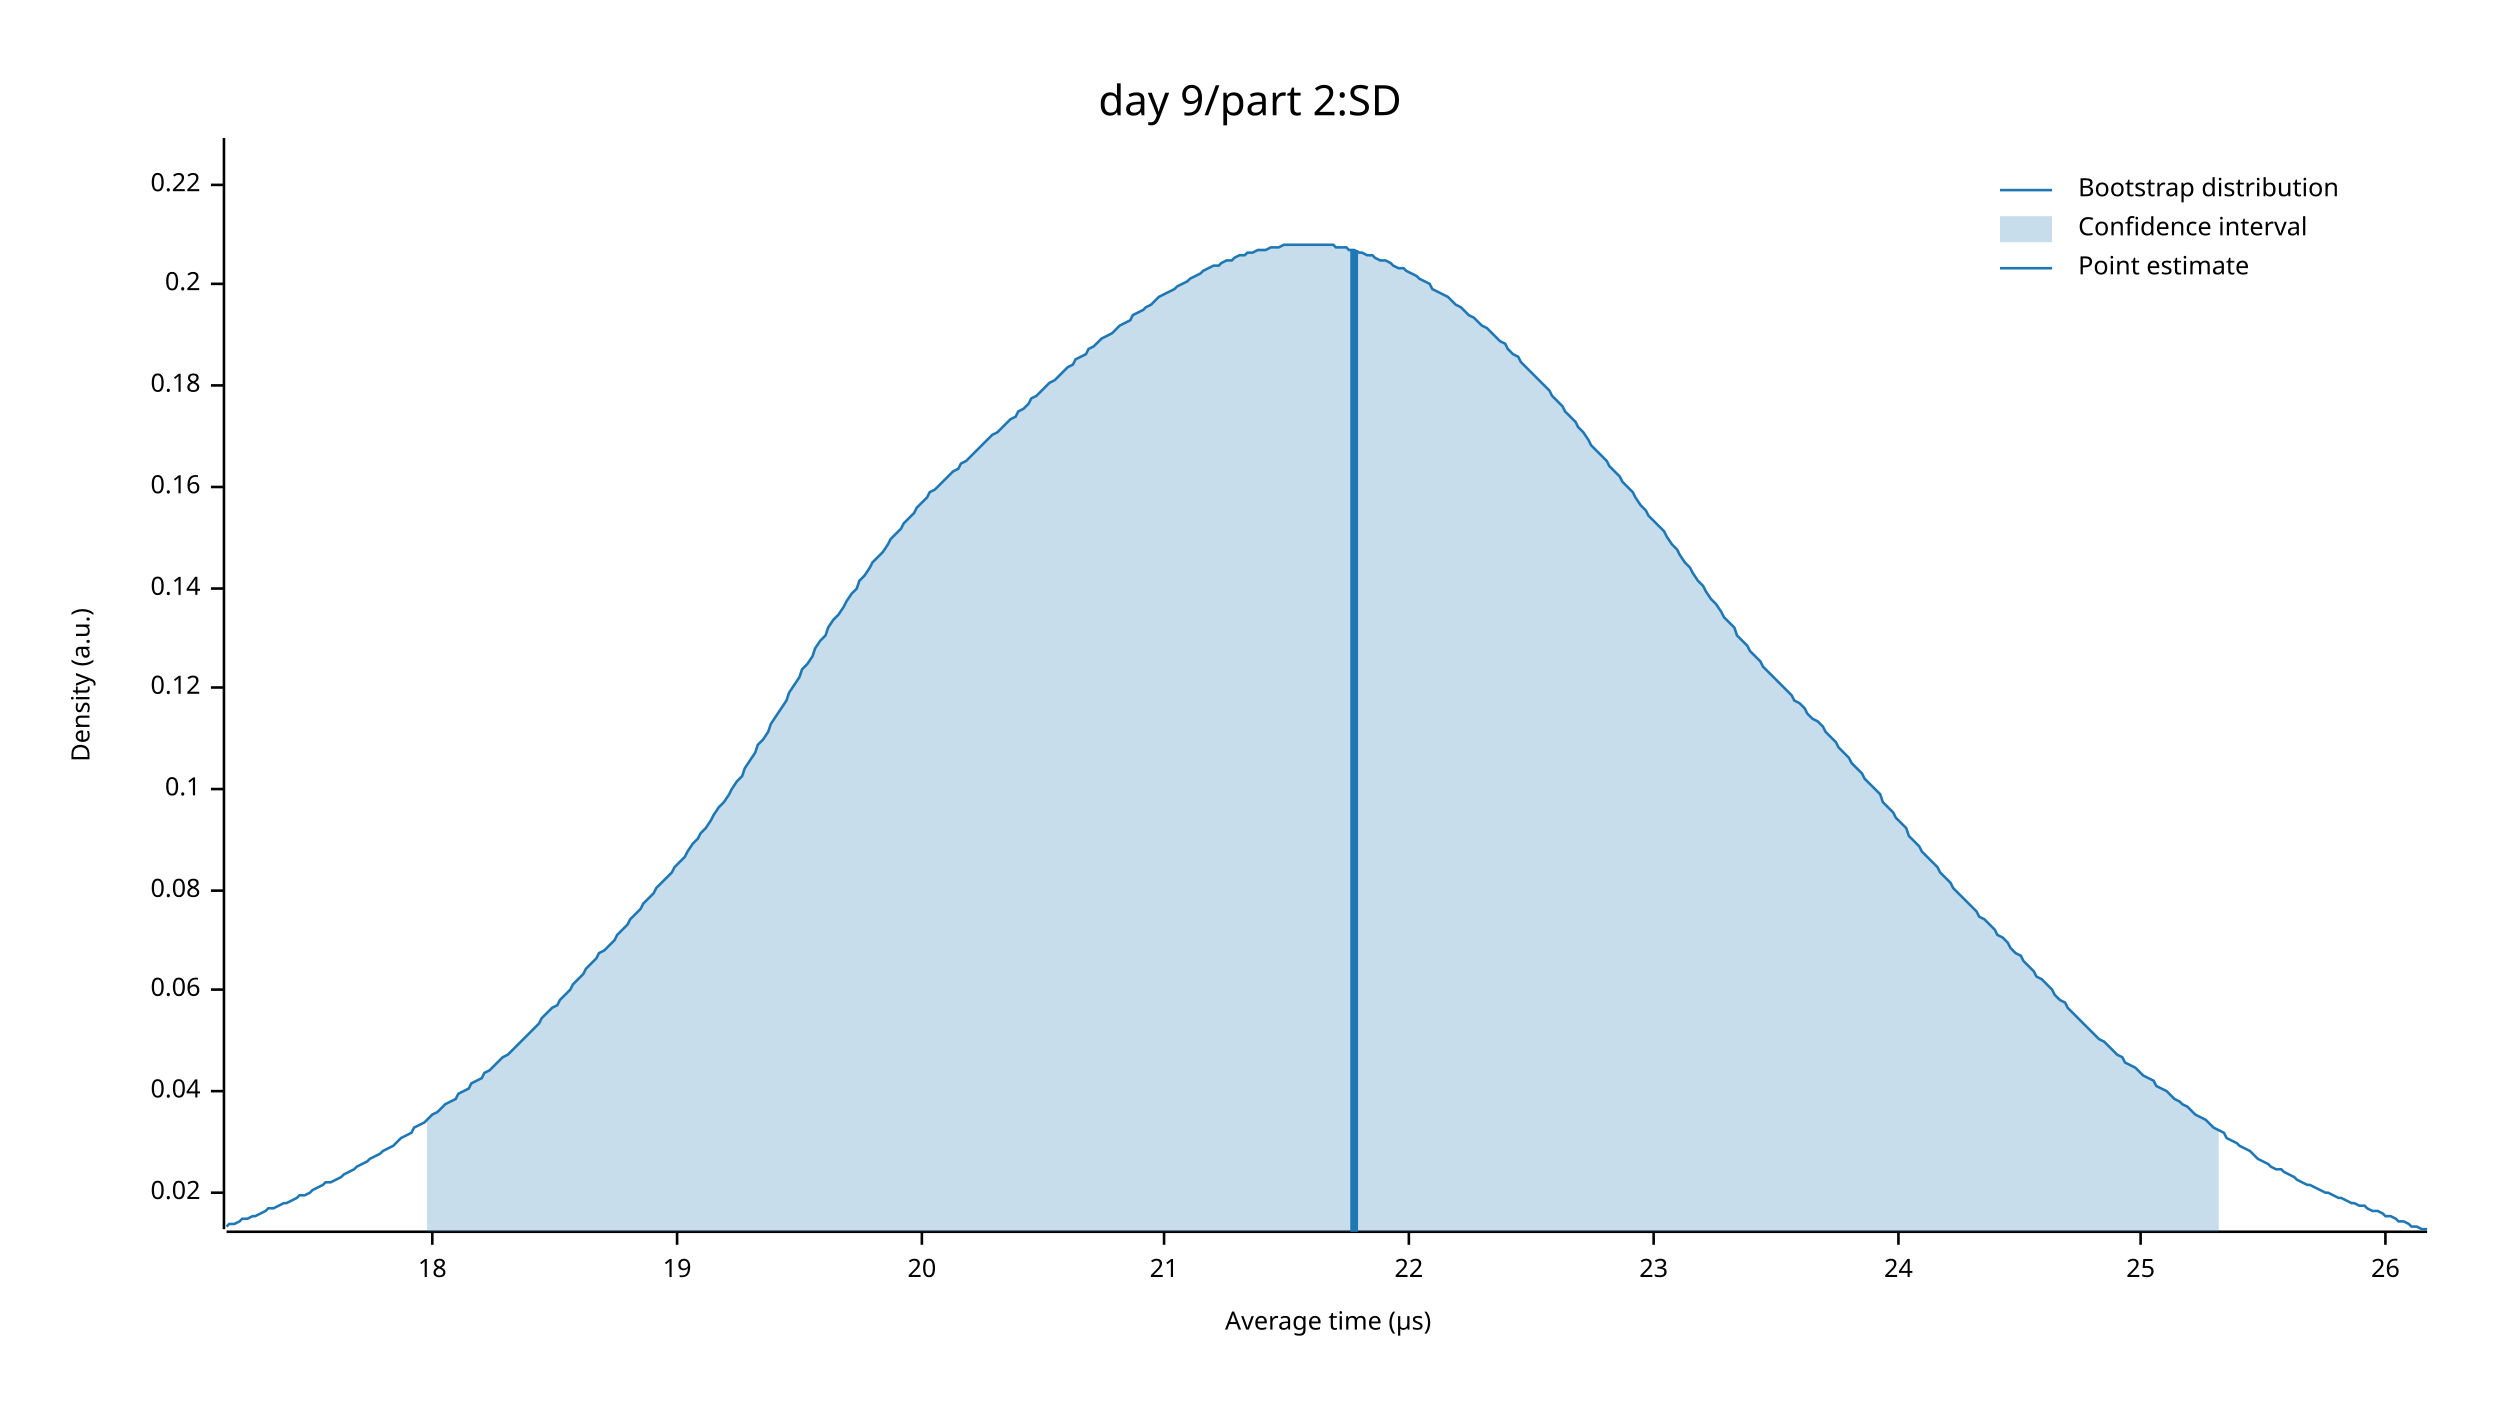
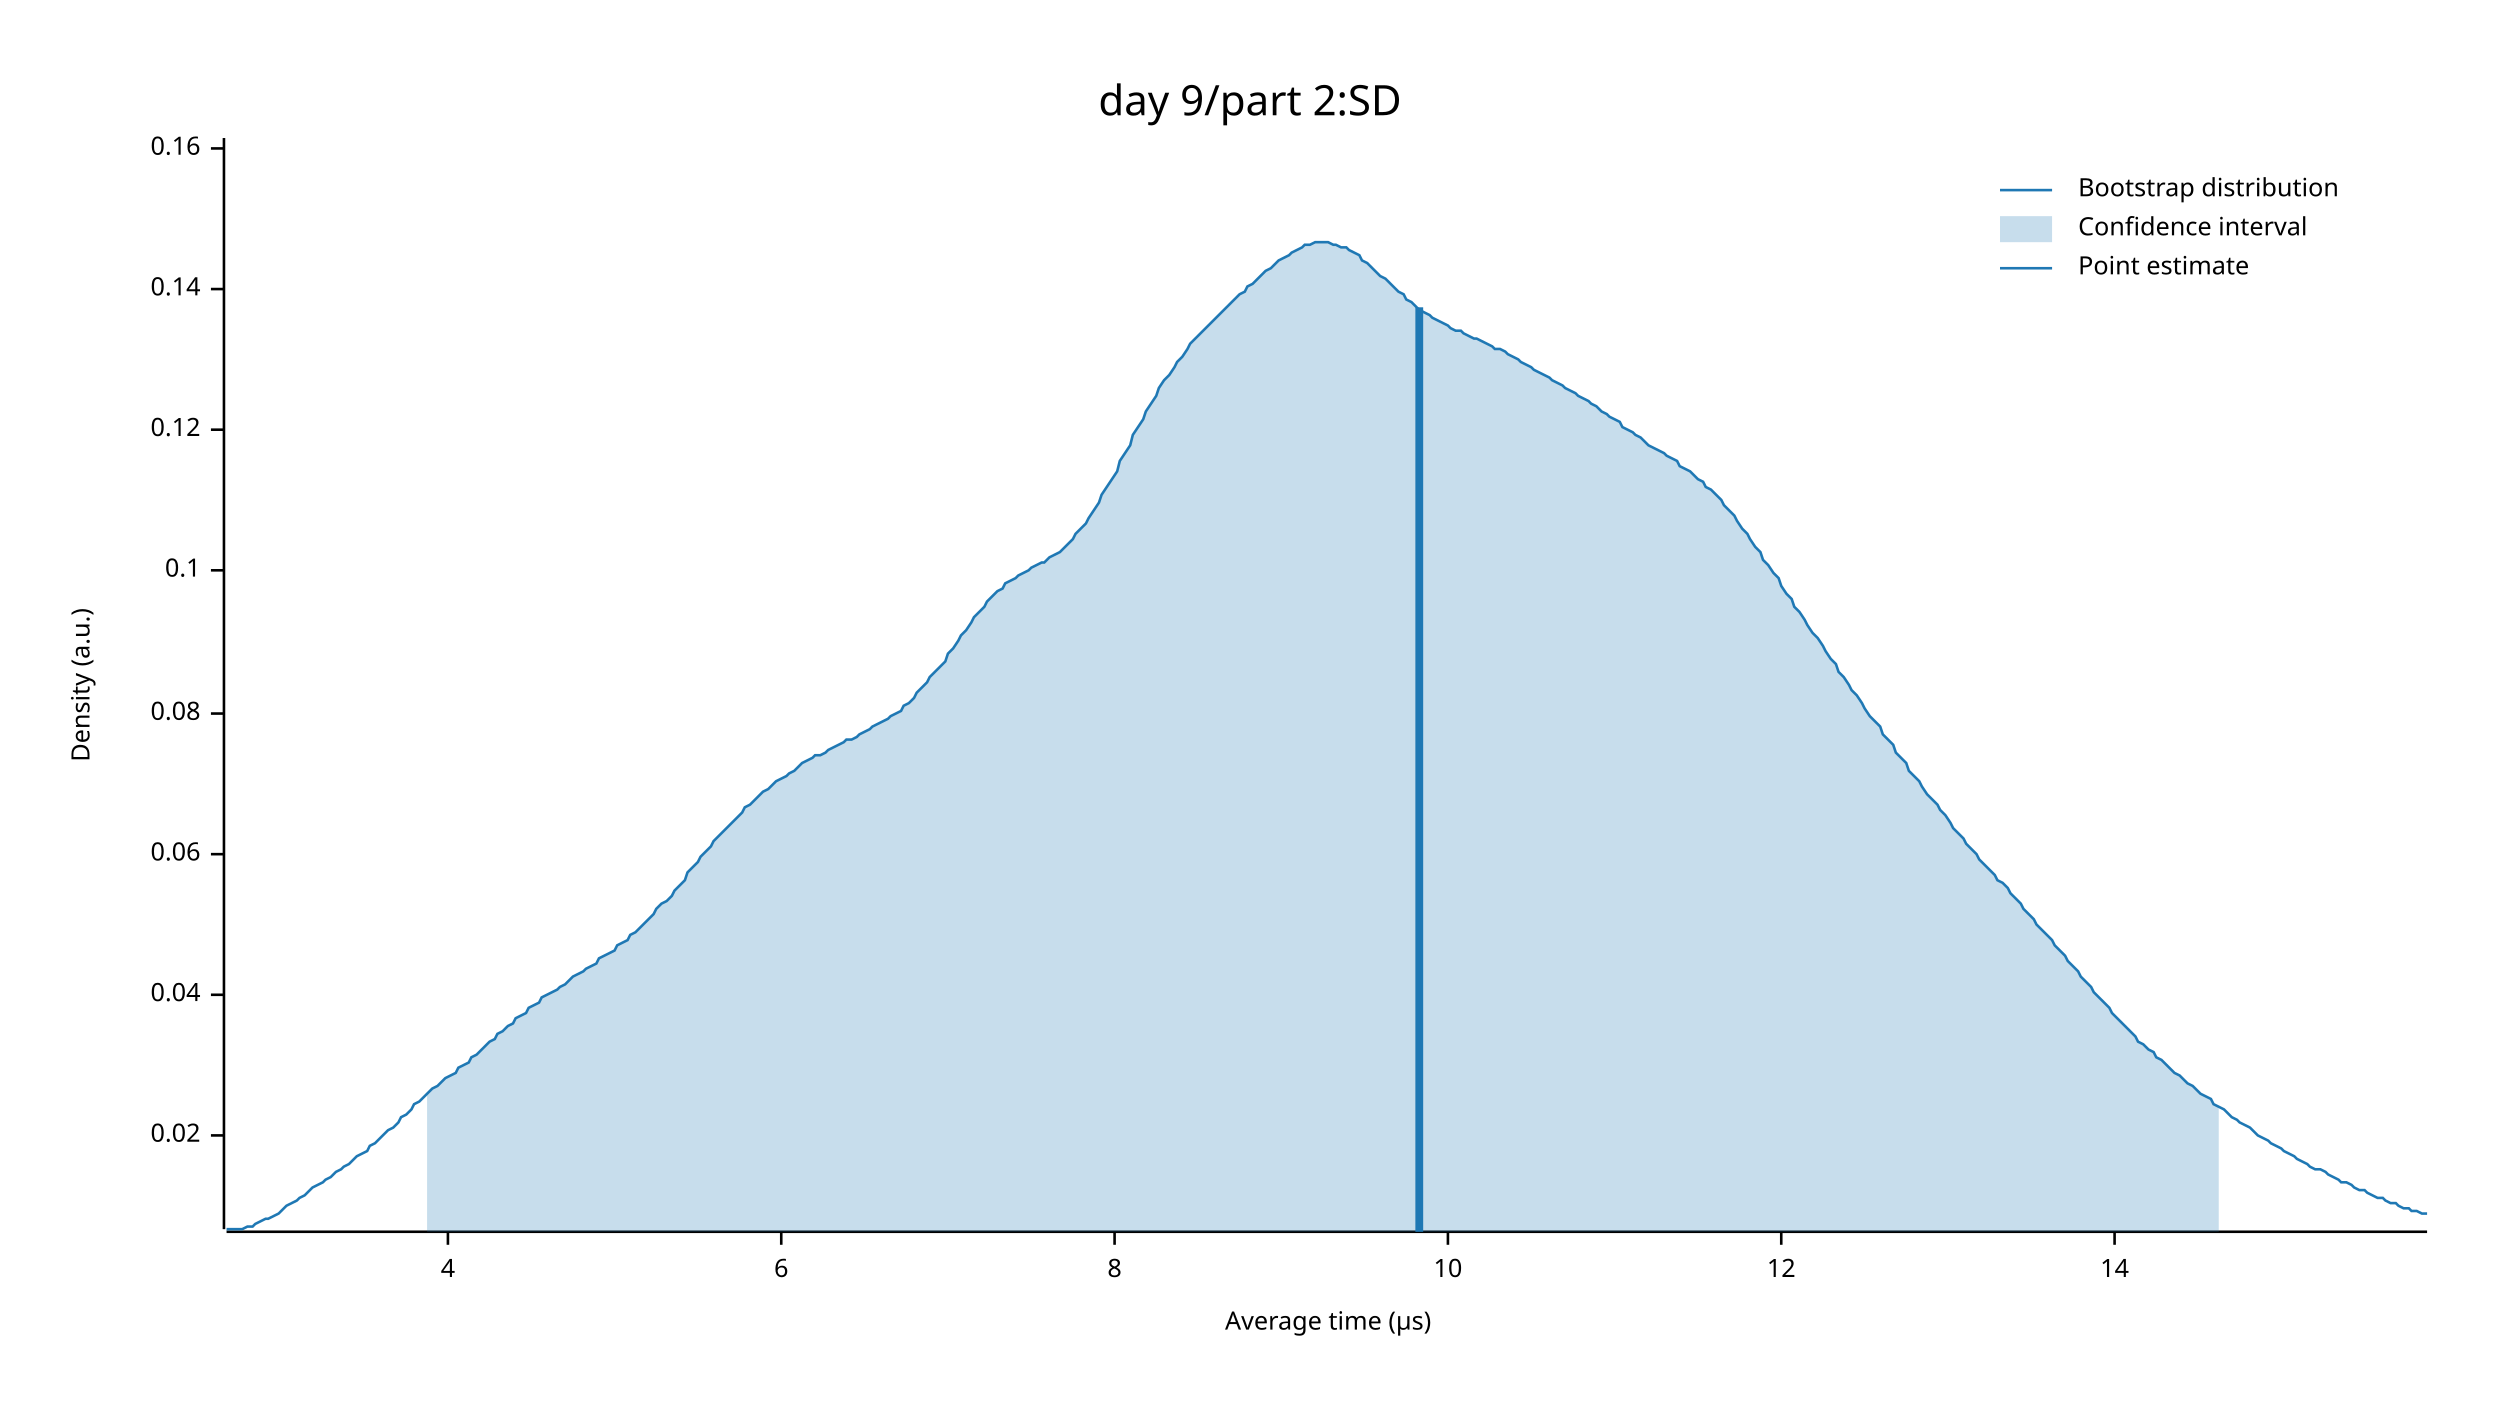
<svg xmlns="http://www.w3.org/2000/svg" width="960" height="540" viewBox="0 0 960 540">
  <text x="480" y="32" dy="0.76em" text-anchor="middle" font-family="sans-serif" font-size="16.129" opacity="1" fill="#000000">
day 9/part 2:SD
</text>
  <text x="27" y="263" dy="0.76em" text-anchor="middle" font-family="sans-serif" font-size="9.677" opacity="1" fill="#000000" transform="rotate(270, 27, 263)">
Density (a.u.)
</text>
  <text x="510" y="513" dy="-0.5ex" text-anchor="middle" font-family="sans-serif" font-size="9.677" opacity="1" fill="#000000">
Average time (µs)
</text>
  <polyline fill="none" opacity="1" stroke="#000000" stroke-width="1" points="86,53 86,472 " />
-   <text x="77" y="458" dy="0.5ex" text-anchor="end" font-family="sans-serif" font-size="9.677" opacity="1" fill="#000000">
+   <text x="77" y="436" dy="0.5ex" text-anchor="end" font-family="sans-serif" font-size="9.677" opacity="1" fill="#000000">
0.02
</text>
-   <polyline fill="none" opacity="1" stroke="#000000" stroke-width="1" points="81,458 86,458 " />
-   <text x="77" y="419" dy="0.5ex" text-anchor="end" font-family="sans-serif" font-size="9.677" opacity="1" fill="#000000">
+   <polyline fill="none" opacity="1" stroke="#000000" stroke-width="1" points="81,436 86,436 " />
+   <text x="77" y="382" dy="0.5ex" text-anchor="end" font-family="sans-serif" font-size="9.677" opacity="1" fill="#000000">
0.04
</text>
-   <polyline fill="none" opacity="1" stroke="#000000" stroke-width="1" points="81,419 86,419 " />
-   <text x="77" y="380" dy="0.5ex" text-anchor="end" font-family="sans-serif" font-size="9.677" opacity="1" fill="#000000">
+   <polyline fill="none" opacity="1" stroke="#000000" stroke-width="1" points="81,382 86,382 " />
+   <text x="77" y="328" dy="0.5ex" text-anchor="end" font-family="sans-serif" font-size="9.677" opacity="1" fill="#000000">
0.06
</text>
-   <polyline fill="none" opacity="1" stroke="#000000" stroke-width="1" points="81,380 86,380 " />
-   <text x="77" y="342" dy="0.5ex" text-anchor="end" font-family="sans-serif" font-size="9.677" opacity="1" fill="#000000">
+   <polyline fill="none" opacity="1" stroke="#000000" stroke-width="1" points="81,328 86,328 " />
+   <text x="77" y="274" dy="0.5ex" text-anchor="end" font-family="sans-serif" font-size="9.677" opacity="1" fill="#000000">
0.08
</text>
-   <polyline fill="none" opacity="1" stroke="#000000" stroke-width="1" points="81,342 86,342 " />
-   <text x="77" y="303" dy="0.5ex" text-anchor="end" font-family="sans-serif" font-size="9.677" opacity="1" fill="#000000">
+   <polyline fill="none" opacity="1" stroke="#000000" stroke-width="1" points="81,274 86,274 " />
+   <text x="77" y="219" dy="0.5ex" text-anchor="end" font-family="sans-serif" font-size="9.677" opacity="1" fill="#000000">
0.1
</text>
-   <polyline fill="none" opacity="1" stroke="#000000" stroke-width="1" points="81,303 86,303 " />
-   <text x="77" y="264" dy="0.5ex" text-anchor="end" font-family="sans-serif" font-size="9.677" opacity="1" fill="#000000">
+   <polyline fill="none" opacity="1" stroke="#000000" stroke-width="1" points="81,219 86,219 " />
+   <text x="77" y="165" dy="0.5ex" text-anchor="end" font-family="sans-serif" font-size="9.677" opacity="1" fill="#000000">
0.12
</text>
-   <polyline fill="none" opacity="1" stroke="#000000" stroke-width="1" points="81,264 86,264 " />
-   <text x="77" y="226" dy="0.5ex" text-anchor="end" font-family="sans-serif" font-size="9.677" opacity="1" fill="#000000">
+   <polyline fill="none" opacity="1" stroke="#000000" stroke-width="1" points="81,165 86,165 " />
+   <text x="77" y="111" dy="0.5ex" text-anchor="end" font-family="sans-serif" font-size="9.677" opacity="1" fill="#000000">
0.14
</text>
-   <polyline fill="none" opacity="1" stroke="#000000" stroke-width="1" points="81,226 86,226 " />
-   <text x="77" y="187" dy="0.5ex" text-anchor="end" font-family="sans-serif" font-size="9.677" opacity="1" fill="#000000">
+   <polyline fill="none" opacity="1" stroke="#000000" stroke-width="1" points="81,111 86,111 " />
+   <text x="77" y="57" dy="0.5ex" text-anchor="end" font-family="sans-serif" font-size="9.677" opacity="1" fill="#000000">
0.16
</text>
-   <polyline fill="none" opacity="1" stroke="#000000" stroke-width="1" points="81,187 86,187 " />
-   <text x="77" y="148" dy="0.5ex" text-anchor="end" font-family="sans-serif" font-size="9.677" opacity="1" fill="#000000">
- 0.18
+   <polyline fill="none" opacity="1" stroke="#000000" stroke-width="1" points="81,57 86,57 " />
+   <polyline fill="none" opacity="1" stroke="#000000" stroke-width="1" points="87,473 932,473 " />
+   <text x="172" y="483" dy="0.76em" text-anchor="middle" font-family="sans-serif" font-size="9.677" opacity="1" fill="#000000">
+ 4
</text>
-   <polyline fill="none" opacity="1" stroke="#000000" stroke-width="1" points="81,148 86,148 " />
-   <text x="77" y="109" dy="0.5ex" text-anchor="end" font-family="sans-serif" font-size="9.677" opacity="1" fill="#000000">
- 0.2
+   <polyline fill="none" opacity="1" stroke="#000000" stroke-width="1" points="172,473 172,478 " />
+   <text x="300" y="483" dy="0.76em" text-anchor="middle" font-family="sans-serif" font-size="9.677" opacity="1" fill="#000000">
+ 6
</text>
-   <polyline fill="none" opacity="1" stroke="#000000" stroke-width="1" points="81,109 86,109 " />
-   <text x="77" y="71" dy="0.5ex" text-anchor="end" font-family="sans-serif" font-size="9.677" opacity="1" fill="#000000">
- 0.22
+   <polyline fill="none" opacity="1" stroke="#000000" stroke-width="1" points="300,473 300,478 " />
+   <text x="428" y="483" dy="0.76em" text-anchor="middle" font-family="sans-serif" font-size="9.677" opacity="1" fill="#000000">
+ 8
</text>
-   <polyline fill="none" opacity="1" stroke="#000000" stroke-width="1" points="81,71 86,71 " />
-   <polyline fill="none" opacity="1" stroke="#000000" stroke-width="1" points="87,473 932,473 " />
-   <text x="166" y="483" dy="0.76em" text-anchor="middle" font-family="sans-serif" font-size="9.677" opacity="1" fill="#000000">
- 18
+   <polyline fill="none" opacity="1" stroke="#000000" stroke-width="1" points="428,473 428,478 " />
+   <text x="556" y="483" dy="0.76em" text-anchor="middle" font-family="sans-serif" font-size="9.677" opacity="1" fill="#000000">
+ 10
</text>
-   <polyline fill="none" opacity="1" stroke="#000000" stroke-width="1" points="166,473 166,478 " />
-   <text x="260" y="483" dy="0.76em" text-anchor="middle" font-family="sans-serif" font-size="9.677" opacity="1" fill="#000000">
- 19
+   <polyline fill="none" opacity="1" stroke="#000000" stroke-width="1" points="556,473 556,478 " />
+   <text x="684" y="483" dy="0.76em" text-anchor="middle" font-family="sans-serif" font-size="9.677" opacity="1" fill="#000000">
+ 12
</text>
-   <polyline fill="none" opacity="1" stroke="#000000" stroke-width="1" points="260,473 260,478 " />
-   <text x="354" y="483" dy="0.76em" text-anchor="middle" font-family="sans-serif" font-size="9.677" opacity="1" fill="#000000">
- 20
+   <polyline fill="none" opacity="1" stroke="#000000" stroke-width="1" points="684,473 684,478 " />
+   <text x="812" y="483" dy="0.76em" text-anchor="middle" font-family="sans-serif" font-size="9.677" opacity="1" fill="#000000">
+ 14
</text>
-   <polyline fill="none" opacity="1" stroke="#000000" stroke-width="1" points="354,473 354,478 " />
-   <text x="447" y="483" dy="0.76em" text-anchor="middle" font-family="sans-serif" font-size="9.677" opacity="1" fill="#000000">
- 21
- </text>
-   <polyline fill="none" opacity="1" stroke="#000000" stroke-width="1" points="447,473 447,478 " />
-   <text x="541" y="483" dy="0.76em" text-anchor="middle" font-family="sans-serif" font-size="9.677" opacity="1" fill="#000000">
- 22
- </text>
-   <polyline fill="none" opacity="1" stroke="#000000" stroke-width="1" points="541,473 541,478 " />
-   <text x="635" y="483" dy="0.76em" text-anchor="middle" font-family="sans-serif" font-size="9.677" opacity="1" fill="#000000">
- 23
- </text>
-   <polyline fill="none" opacity="1" stroke="#000000" stroke-width="1" points="635,473 635,478 " />
-   <text x="729" y="483" dy="0.76em" text-anchor="middle" font-family="sans-serif" font-size="9.677" opacity="1" fill="#000000">
- 24
- </text>
-   <polyline fill="none" opacity="1" stroke="#000000" stroke-width="1" points="729,473 729,478 " />
-   <text x="822" y="483" dy="0.76em" text-anchor="middle" font-family="sans-serif" font-size="9.677" opacity="1" fill="#000000">
- 25
- </text>
-   <polyline fill="none" opacity="1" stroke="#000000" stroke-width="1" points="822,473 822,478 " />
-   <text x="916" y="483" dy="0.76em" text-anchor="middle" font-family="sans-serif" font-size="9.677" opacity="1" fill="#000000">
- 26
- </text>
-   <polyline fill="none" opacity="1" stroke="#000000" stroke-width="1" points="916,473 916,478 " />
-   <polyline fill="none" opacity="1" stroke="#1F78B4" stroke-width="1" points="87,471 88,470 90,470 92,469 93,468 95,468 97,467 98,467 100,466 102,465 103,464 105,464 107,463 109,462 110,462 112,461 114,460 115,459 117,459 119,458 120,457 122,456 124,455 125,454 127,454 129,453 131,452 132,451 134,450 136,449 137,448 139,447 141,446 142,445 144,444 146,443 147,442 149,441 151,440 153,438 154,437 156,436 158,435 159,433 161,432 163,431 164,430 166,428 168,427 169,426 171,424 173,423 175,422 176,420 178,419 180,418 181,416 183,415 185,414 186,412 188,411 190,409 191,408 193,406 195,405 197,403 198,402 200,400 202,398 203,397 205,395 207,393 208,391 210,389 212,387 214,386 215,384 217,382 219,380 220,378 222,376 224,374 225,372 227,370 229,368 230,366 232,365 234,363 236,361 237,359 239,357 241,355 242,353 244,351 246,349 247,347 249,345 251,343 252,341 254,339 256,337 258,335 259,333 261,331 263,329 264,327 266,324 268,322 269,320 271,318 273,315 274,313 276,310 278,308 280,305 281,303 283,300 285,298 286,295 288,292 290,289 291,286 293,284 295,281 296,278 298,275 300,272 302,269 303,266 305,263 307,260 308,257 310,255 312,252 313,249 315,246 317,244 318,241 320,238 322,236 324,233 325,231 327,228 329,226 330,223 332,221 334,218 335,216 337,214 339,212 341,209 342,207 344,205 346,203 347,201 349,199 351,197 352,195 354,193 356,191 357,189 359,188 361,186 363,184 364,183 366,181 368,180 369,178 371,177 373,175 374,174 376,172 378,170 379,169 381,167 383,166 385,164 386,163 388,161 390,160 391,158 393,157 395,155 396,153 398,152 400,150 401,149 403,147 405,146 407,144 408,143 410,141 412,140 413,138 415,137 417,136 418,134 420,133 422,131 423,130 425,129 427,128 429,126 430,125 432,124 434,123 435,121 437,120 439,119 440,118 442,117 444,115 445,114 447,113 449,112 451,111 452,110 454,109 456,108 457,107 459,106 461,105 462,104 464,103 466,102 468,102 469,101 471,100 473,100 474,99 476,98 478,98 479,97 481,97 483,96 484,96 486,96 488,95 490,95 491,95 493,94 495,94 496,94 498,94 500,94 501,94 503,94 505,94 506,94 508,94 510,94 512,94 513,95 515,95 517,95 518,96 520,96 522,97 523,97 525,98 527,98 528,99 530,100 532,100 534,101 535,102 537,103 539,103 540,104 542,105 544,106 545,107 547,108 549,109 550,111 552,112 554,113 556,114 557,115 559,117 561,118 562,119 564,121 566,122 567,123 569,125 571,126 573,128 574,129 576,131 578,132 579,134 581,136 583,137 584,139 586,141 588,143 589,144 591,146 593,148 595,150 596,152 598,154 600,156 601,158 603,160 605,162 606,164 608,166 610,169 611,171 613,173 615,175 617,177 618,179 620,181 622,183 623,185 625,187 627,189 628,191 630,194 632,196 633,198 635,200 637,202 639,204 640,206 642,209 644,211 645,213 647,216 649,218 650,220 652,223 654,225 655,227 657,230 659,232 661,235 662,237 664,239 666,241 667,244 669,246 671,248 672,250 674,252 676,254 677,256 679,258 681,260 683,262 684,263 686,265 688,267 689,269 691,270 693,272 694,274 696,276 698,277 700,279 701,281 703,283 705,285 706,287 708,289 710,291 711,293 713,295 715,297 716,299 718,301 720,303 722,305 723,308 725,310 727,312 728,314 730,316 732,318 733,321 735,323 737,325 738,327 740,329 742,331 744,333 745,335 747,337 749,339 750,341 752,343 754,345 755,346 757,348 759,350 760,352 762,353 764,355 766,357 767,359 769,360 771,362 772,364 774,366 776,367 777,369 779,371 781,373 782,375 784,376 786,378 788,380 789,382 791,384 793,385 794,387 796,389 798,391 799,392 801,394 803,396 804,397 806,399 808,400 810,402 811,403 813,405 815,406 816,408 818,409 820,410 821,411 823,413 825,414 827,415 828,417 830,418 832,419 833,420 835,422 837,423 838,424 840,425 842,427 843,428 845,429 847,430 849,432 850,433 852,434 854,435 855,437 857,438 859,439 860,440 862,441 864,442 865,443 867,445 869,446 871,447 872,448 874,449 876,449 877,450 879,451 881,452 882,453 884,454 886,455 887,455 889,456 891,457 893,458 894,458 896,459 898,460 899,460 901,461 903,462 904,462 906,463 908,463 909,464 911,465 913,465 915,466 916,467 918,467 920,468 921,469 923,469 925,470 926,471 928,471 930,472 932,472 " />
-   <polygon opacity="0.25" fill="#1F78B4" points="164,430 166,428 168,427 169,426 171,424 173,423 175,422 176,420 178,419 180,418 181,416 183,415 185,414 186,412 188,411 190,409 191,408 193,406 195,405 197,403 198,402 200,400 202,398 203,397 205,395 207,393 208,391 210,389 212,387 214,386 215,384 217,382 219,380 220,378 222,376 224,374 225,372 227,370 229,368 230,366 232,365 234,363 236,361 237,359 239,357 241,355 242,353 244,351 246,349 247,347 249,345 251,343 252,341 254,339 256,337 258,335 259,333 261,331 263,329 264,327 266,324 268,322 269,320 271,318 273,315 274,313 276,310 278,308 280,305 281,303 283,300 285,298 286,295 288,292 290,289 291,286 293,284 295,281 296,278 298,275 300,272 302,269 303,266 305,263 307,260 308,257 310,255 312,252 313,249 315,246 317,244 318,241 320,238 322,236 324,233 325,231 327,228 329,226 330,223 332,221 334,218 335,216 337,214 339,212 341,209 342,207 344,205 346,203 347,201 349,199 351,197 352,195 354,193 356,191 357,189 359,188 361,186 363,184 364,183 366,181 368,180 369,178 371,177 373,175 374,174 376,172 378,170 379,169 381,167 383,166 385,164 386,163 388,161 390,160 391,158 393,157 395,155 396,153 398,152 400,150 401,149 403,147 405,146 407,144 408,143 410,141 412,140 413,138 415,137 417,136 418,134 420,133 422,131 423,130 425,129 427,128 429,126 430,125 432,124 434,123 435,121 437,120 439,119 440,118 442,117 444,115 445,114 447,113 449,112 451,111 452,110 454,109 456,108 457,107 459,106 461,105 462,104 464,103 466,102 468,102 469,101 471,100 473,100 474,99 476,98 478,98 479,97 481,97 483,96 484,96 486,96 488,95 490,95 491,95 493,94 495,94 496,94 498,94 500,94 501,94 503,94 505,94 506,94 508,94 510,94 512,94 513,95 515,95 517,95 518,96 520,96 522,97 523,97 525,98 527,98 528,99 530,100 532,100 534,101 535,102 537,103 539,103 540,104 542,105 544,106 545,107 547,108 549,109 550,111 552,112 554,113 556,114 557,115 559,117 561,118 562,119 564,121 566,122 567,123 569,125 571,126 573,128 574,129 576,131 578,132 579,134 581,136 583,137 584,139 586,141 588,143 589,144 591,146 593,148 595,150 596,152 598,154 600,156 601,158 603,160 605,162 606,164 608,166 610,169 611,171 613,173 615,175 617,177 618,179 620,181 622,183 623,185 625,187 627,189 628,191 630,194 632,196 633,198 635,200 637,202 639,204 640,206 642,209 644,211 645,213 647,216 649,218 650,220 652,223 654,225 655,227 657,230 659,232 661,235 662,237 664,239 666,241 667,244 669,246 671,248 672,250 674,252 676,254 677,256 679,258 681,260 683,262 684,263 686,265 688,267 689,269 691,270 693,272 694,274 696,276 698,277 700,279 701,281 703,283 705,285 706,287 708,289 710,291 711,293 713,295 715,297 716,299 718,301 720,303 722,305 723,308 725,310 727,312 728,314 730,316 732,318 733,321 735,323 737,325 738,327 740,329 742,331 744,333 745,335 747,337 749,339 750,341 752,343 754,345 755,346 757,348 759,350 760,352 762,353 764,355 766,357 767,359 769,360 771,362 772,364 774,366 776,367 777,369 779,371 781,373 782,375 784,376 786,378 788,380 789,382 791,384 793,385 794,387 796,389 798,391 799,392 801,394 803,396 804,397 806,399 808,400 810,402 811,403 813,405 815,406 816,408 818,409 820,410 821,411 823,413 825,414 827,415 828,417 830,418 832,419 833,420 835,422 837,423 838,424 840,425 842,427 843,428 845,429 847,430 849,432 850,433 852,434 852,473 164,473 " />
-   <polyline fill="none" opacity="1" stroke="#1F78B4" stroke-width="3" points="520,473 520,96 " />
+   <polyline fill="none" opacity="1" stroke="#000000" stroke-width="1" points="812,473 812,478 " />
+   <polyline fill="none" opacity="1" stroke="#1F78B4" stroke-width="1" points="87,472 88,472 90,472 92,472 93,472 95,471 97,471 98,470 100,469 102,468 103,468 105,467 107,466 109,464 110,463 112,462 114,461 115,460 117,459 119,457 120,456 122,455 124,454 125,453 127,452 129,450 131,449 132,448 134,447 136,445 137,444 139,443 141,442 142,440 144,439 146,437 147,436 149,434 151,433 153,431 154,429 156,428 158,426 159,424 161,423 163,421 164,420 166,418 168,417 169,416 171,414 173,413 175,412 176,410 178,409 180,408 181,406 183,405 185,403 186,402 188,400 190,399 191,397 193,396 195,394 197,393 198,391 200,390 202,389 203,387 205,386 207,385 208,383 210,382 212,381 214,380 215,379 217,378 219,376 220,375 222,374 224,373 225,372 227,371 229,370 230,368 232,367 234,366 236,365 237,363 239,362 241,361 242,359 244,358 246,356 247,355 249,353 251,351 252,349 254,347 256,346 258,344 259,342 261,340 263,338 264,335 266,333 268,331 269,329 271,327 273,325 274,323 276,321 278,319 280,317 281,316 283,314 285,312 286,310 288,309 290,307 291,306 293,304 295,303 296,302 298,300 300,299 302,298 303,297 305,296 307,294 308,293 310,292 312,291 313,290 315,290 317,289 318,288 320,287 322,286 324,285 325,284 327,284 329,283 330,282 332,281 334,280 335,279 337,278 339,277 341,276 342,275 344,274 346,273 347,271 349,270 351,268 352,266 354,264 356,262 357,260 359,258 361,256 363,254 364,251 366,249 368,246 369,244 371,242 373,239 374,237 376,235 378,233 379,231 381,229 383,227 385,226 386,224 388,223 390,222 391,221 393,220 395,219 396,218 398,217 400,216 401,216 403,214 405,213 407,212 408,211 410,209 412,207 413,205 415,203 417,201 418,199 420,196 422,193 423,190 425,187 427,184 429,181 430,177 432,174 434,171 435,167 437,164 439,161 440,158 442,155 444,152 445,149 447,146 449,144 451,141 452,139 454,137 456,134 457,132 459,130 461,128 462,127 464,125 466,123 468,121 469,120 471,118 473,116 474,115 476,113 478,112 479,110 481,109 483,107 484,106 486,104 488,103 490,101 491,100 493,99 495,98 496,97 498,96 500,95 501,94 503,94 505,93 506,93 508,93 510,93 512,94 513,94 515,95 517,95 518,96 520,97 522,98 523,100 525,101 527,103 528,104 530,106 532,107 534,109 535,110 537,112 539,113 540,115 542,116 544,118 545,119 547,120 549,121 550,122 552,123 554,124 556,125 557,126 559,127 561,127 562,128 564,129 566,130 567,130 569,131 571,132 573,133 574,134 576,134 578,135 579,136 581,137 583,138 584,139 586,140 588,141 589,142 591,143 593,144 595,145 596,146 598,147 600,148 601,149 603,150 605,151 606,152 608,153 610,154 611,155 613,156 615,158 617,159 618,160 620,161 622,162 623,164 625,165 627,166 628,167 630,168 632,170 633,171 635,172 637,173 639,174 640,175 642,176 644,177 645,179 647,180 649,181 650,182 652,184 654,185 655,187 657,188 659,190 661,192 662,194 664,196 666,198 667,200 669,203 671,205 672,207 674,210 676,212 677,215 679,217 681,220 683,222 684,225 686,228 688,230 689,233 691,235 693,238 694,240 696,243 698,245 700,248 701,250 703,253 705,255 706,258 708,260 710,263 711,265 713,267 715,270 716,272 718,275 720,277 722,279 723,282 725,284 727,286 728,289 730,291 732,293 733,296 735,298 737,300 738,302 740,305 742,307 744,309 745,311 747,313 749,316 750,318 752,320 754,322 755,324 757,326 759,328 760,330 762,332 764,334 766,336 767,338 769,339 771,341 772,343 774,345 776,347 777,349 779,351 781,353 782,355 784,357 786,359 788,361 789,363 791,365 793,367 794,369 796,371 798,373 799,375 801,377 803,379 804,381 806,383 808,385 810,387 811,389 813,391 815,393 816,394 818,396 820,398 821,400 823,401 825,403 827,404 828,406 830,407 832,409 833,410 835,412 837,413 838,414 840,416 842,417 843,418 845,420 847,421 849,422 850,424 852,425 854,426 855,427 857,429 859,430 860,431 862,432 864,433 865,434 867,436 869,437 871,438 872,439 874,440 876,441 877,442 879,443 881,444 882,445 884,446 886,447 887,448 889,449 891,449 893,450 894,451 896,452 898,453 899,454 901,454 903,455 904,456 906,457 908,457 909,458 911,459 913,460 915,460 916,461 918,462 920,462 921,463 923,464 925,464 926,465 928,465 930,466 932,466 " />
+   <polygon opacity="0.25" fill="#1F78B4" points="164,420 166,418 168,417 169,416 171,414 173,413 175,412 176,410 178,409 180,408 181,406 183,405 185,403 186,402 188,400 190,399 191,397 193,396 195,394 197,393 198,391 200,390 202,389 203,387 205,386 207,385 208,383 210,382 212,381 214,380 215,379 217,378 219,376 220,375 222,374 224,373 225,372 227,371 229,370 230,368 232,367 234,366 236,365 237,363 239,362 241,361 242,359 244,358 246,356 247,355 249,353 251,351 252,349 254,347 256,346 258,344 259,342 261,340 263,338 264,335 266,333 268,331 269,329 271,327 273,325 274,323 276,321 278,319 280,317 281,316 283,314 285,312 286,310 288,309 290,307 291,306 293,304 295,303 296,302 298,300 300,299 302,298 303,297 305,296 307,294 308,293 310,292 312,291 313,290 315,290 317,289 318,288 320,287 322,286 324,285 325,284 327,284 329,283 330,282 332,281 334,280 335,279 337,278 339,277 341,276 342,275 344,274 346,273 347,271 349,270 351,268 352,266 354,264 356,262 357,260 359,258 361,256 363,254 364,251 366,249 368,246 369,244 371,242 373,239 374,237 376,235 378,233 379,231 381,229 383,227 385,226 386,224 388,223 390,222 391,221 393,220 395,219 396,218 398,217 400,216 401,216 403,214 405,213 407,212 408,211 410,209 412,207 413,205 415,203 417,201 418,199 420,196 422,193 423,190 425,187 427,184 429,181 430,177 432,174 434,171 435,167 437,164 439,161 440,158 442,155 444,152 445,149 447,146 449,144 451,141 452,139 454,137 456,134 457,132 459,130 461,128 462,127 464,125 466,123 468,121 469,120 471,118 473,116 474,115 476,113 478,112 479,110 481,109 483,107 484,106 486,104 488,103 490,101 491,100 493,99 495,98 496,97 498,96 500,95 501,94 503,94 505,93 506,93 508,93 510,93 512,94 513,94 515,95 517,95 518,96 520,97 522,98 523,100 525,101 527,103 528,104 530,106 532,107 534,109 535,110 537,112 539,113 540,115 542,116 544,118 545,119 547,120 549,121 550,122 552,123 554,124 556,125 557,126 559,127 561,127 562,128 564,129 566,130 567,130 569,131 571,132 573,133 574,134 576,134 578,135 579,136 581,137 583,138 584,139 586,140 588,141 589,142 591,143 593,144 595,145 596,146 598,147 600,148 601,149 603,150 605,151 606,152 608,153 610,154 611,155 613,156 615,158 617,159 618,160 620,161 622,162 623,164 625,165 627,166 628,167 630,168 632,170 633,171 635,172 637,173 639,174 640,175 642,176 644,177 645,179 647,180 649,181 650,182 652,184 654,185 655,187 657,188 659,190 661,192 662,194 664,196 666,198 667,200 669,203 671,205 672,207 674,210 676,212 677,215 679,217 681,220 683,222 684,225 686,228 688,230 689,233 691,235 693,238 694,240 696,243 698,245 700,248 701,250 703,253 705,255 706,258 708,260 710,263 711,265 713,267 715,270 716,272 718,275 720,277 722,279 723,282 725,284 727,286 728,289 730,291 732,293 733,296 735,298 737,300 738,302 740,305 742,307 744,309 745,311 747,313 749,316 750,318 752,320 754,322 755,324 757,326 759,328 760,330 762,332 764,334 766,336 767,338 769,339 771,341 772,343 774,345 776,347 777,349 779,351 781,353 782,355 784,357 786,359 788,361 789,363 791,365 793,367 794,369 796,371 798,373 799,375 801,377 803,379 804,381 806,383 808,385 810,387 811,389 813,391 815,393 816,394 818,396 820,398 821,400 823,401 825,403 827,404 828,406 830,407 832,409 833,410 835,412 837,413 838,414 840,416 842,417 843,418 845,420 847,421 849,422 850,424 852,425 852,473 164,473 " />
+   <polyline fill="none" opacity="1" stroke="#1F78B4" stroke-width="3" points="545,473 545,118 " />
  <text x="798" y="68" dy="0.76em" text-anchor="start" font-family="sans-serif" font-size="9.677" opacity="1" fill="#000000">
Bootstrap distribution
</text>
  <text x="798" y="83" dy="0.76em" text-anchor="start" font-family="sans-serif" font-size="9.677" opacity="1" fill="#000000">
Confidence interval
</text>
  <text x="798" y="98" dy="0.76em" text-anchor="start" font-family="sans-serif" font-size="9.677" opacity="1" fill="#000000">
Point estimate
</text>
  <polyline fill="none" opacity="1" stroke="#1F78B4" stroke-width="1" points="768,73 788,73 " />
  <rect x="768" y="83" width="20" height="10" opacity="0.25" fill="#1F78B4" stroke="none" />
  <polyline fill="none" opacity="1" stroke="#1F78B4" stroke-width="1" points="768,103 788,103 " />
</svg>
